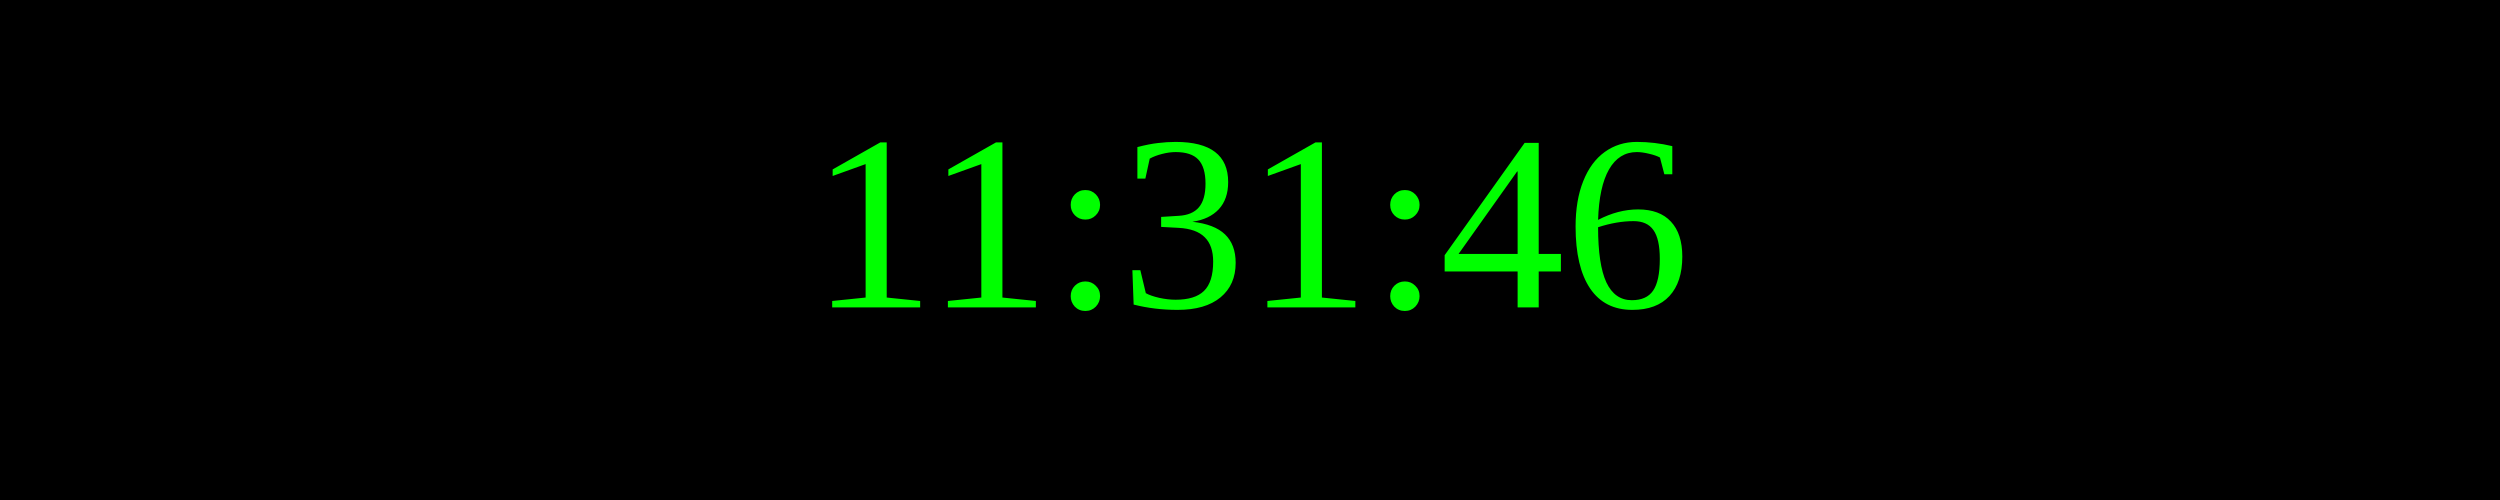
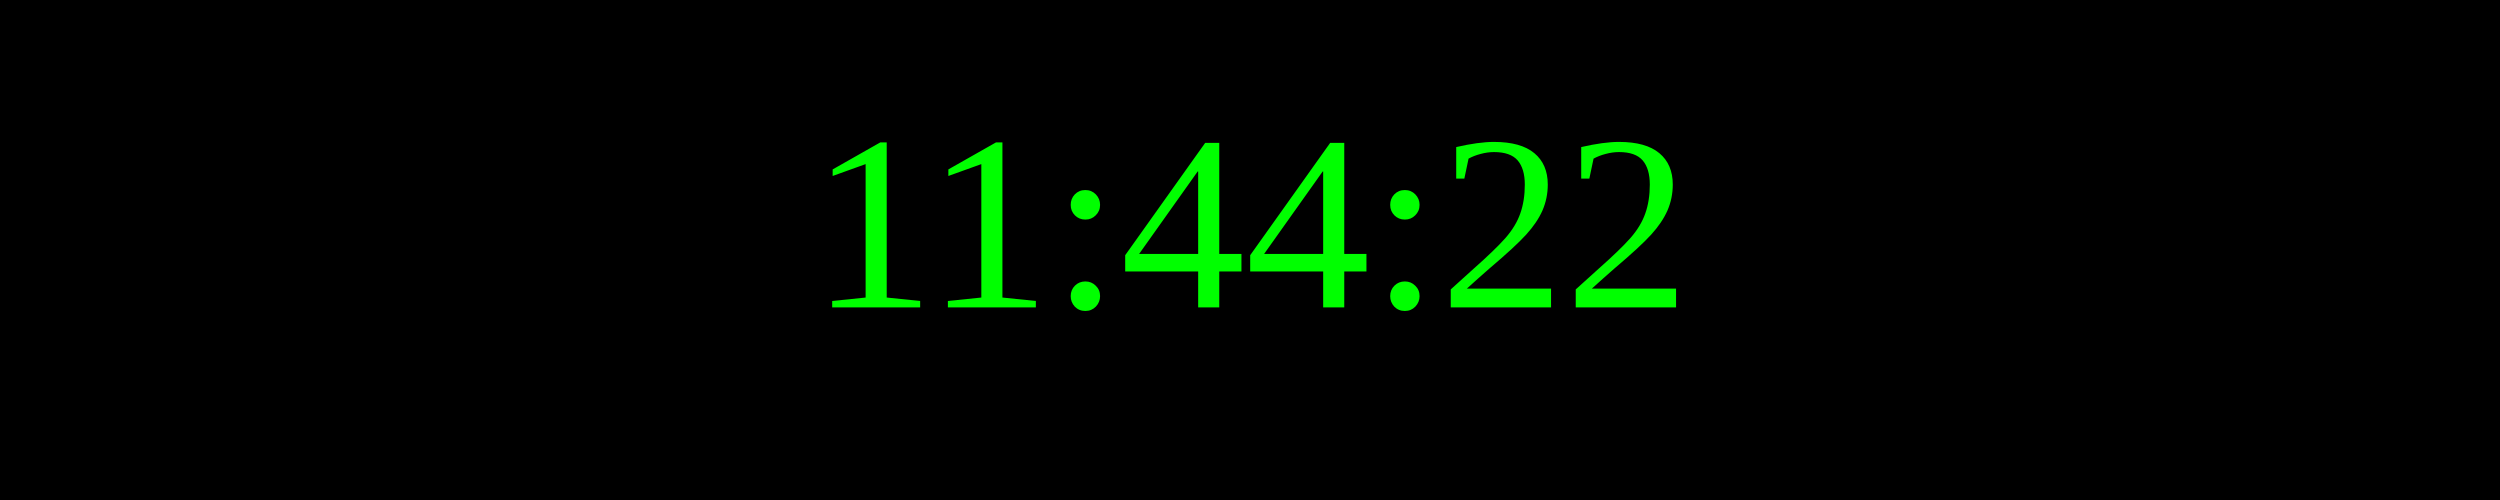
<svg xmlns="http://www.w3.org/2000/svg" width="250" height="50">
  <rect width="100%" height="100%" fill="black" />
  <text x="50%" y="50%" font-size="25" fill="lime" text-anchor="middle" dominant-baseline="middle">
- 11:31:46
+ 11:44:22
</text>
</svg>
